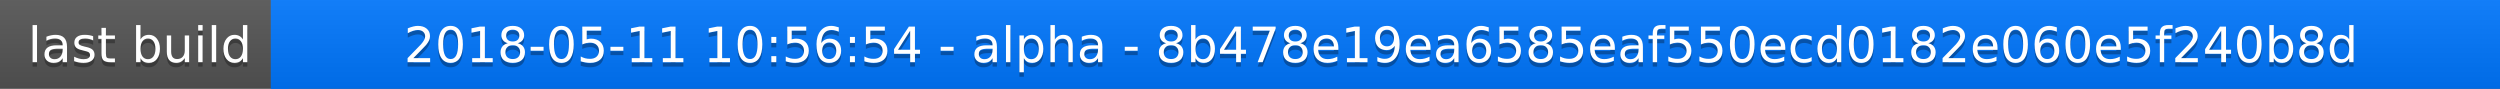
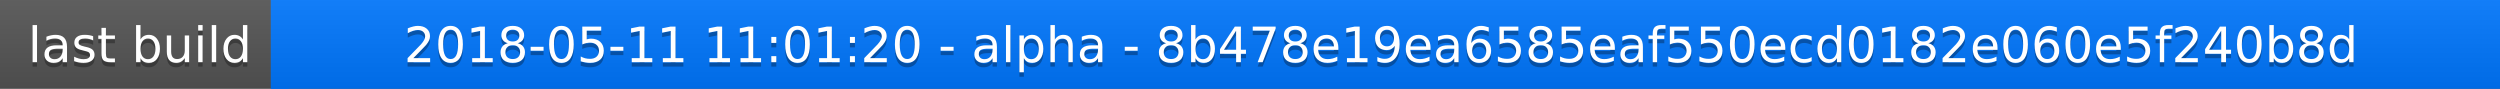
<svg xmlns="http://www.w3.org/2000/svg" width="563" height="20">
  <linearGradient id="a" x2="0" y2="100%">
    <stop offset="0" stop-color="#bbb" stop-opacity=".1" />
    <stop offset="1" stop-opacity=".1" />
  </linearGradient>
  <rect rx="0" width="563" height="20" fill="#555" />
  <rect rx="0" x="61" width="502" height="20" fill="#07f" />
  <path fill="#07f" d="M61 0h4v20h-4z" />
  <rect rx="0" width="563" height="20" fill="url(#a)" />
  <g fill="#fff" text-anchor="middle" font-family="DejaVu Sans,Verdana,Geneva,sans-serif" font-size="11">
    <text x="31.5" y="15" fill="#010101" fill-opacity=".3">last build</text>
    <text x="31.5" y="14">last build</text>
-     <text x="311" y="15" fill="#010101" fill-opacity=".3">2018-05-11 10:56:54 - alpha - 8b478e19ea6585eaf550ecd0182e060e5f240b8d</text>
-     <text x="311" y="14">2018-05-11 10:56:54 - alpha - 8b478e19ea6585eaf550ecd0182e060e5f240b8d</text>
+     <text x="311" y="15" fill="#010101" fill-opacity=".3">2018-05-11 11:01:20 - alpha - 8b478e19ea6585eaf550ecd0182e060e5f240b8d</text>
+     <text x="311" y="14">2018-05-11 11:01:20 - alpha - 8b478e19ea6585eaf550ecd0182e060e5f240b8d</text>
  </g>
</svg>
